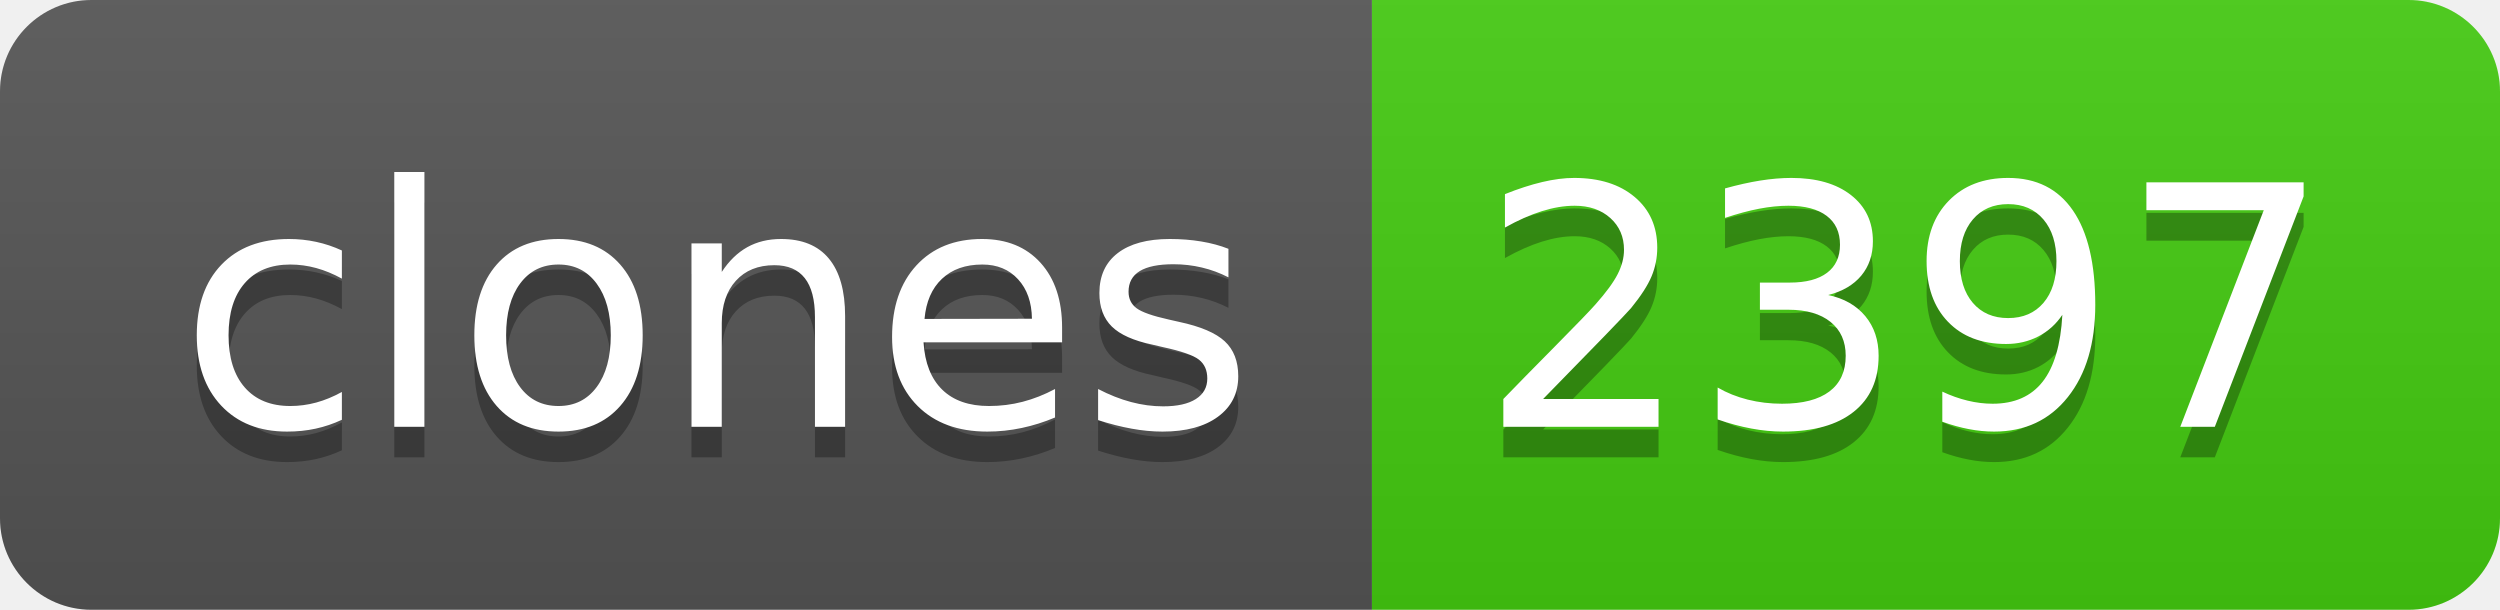
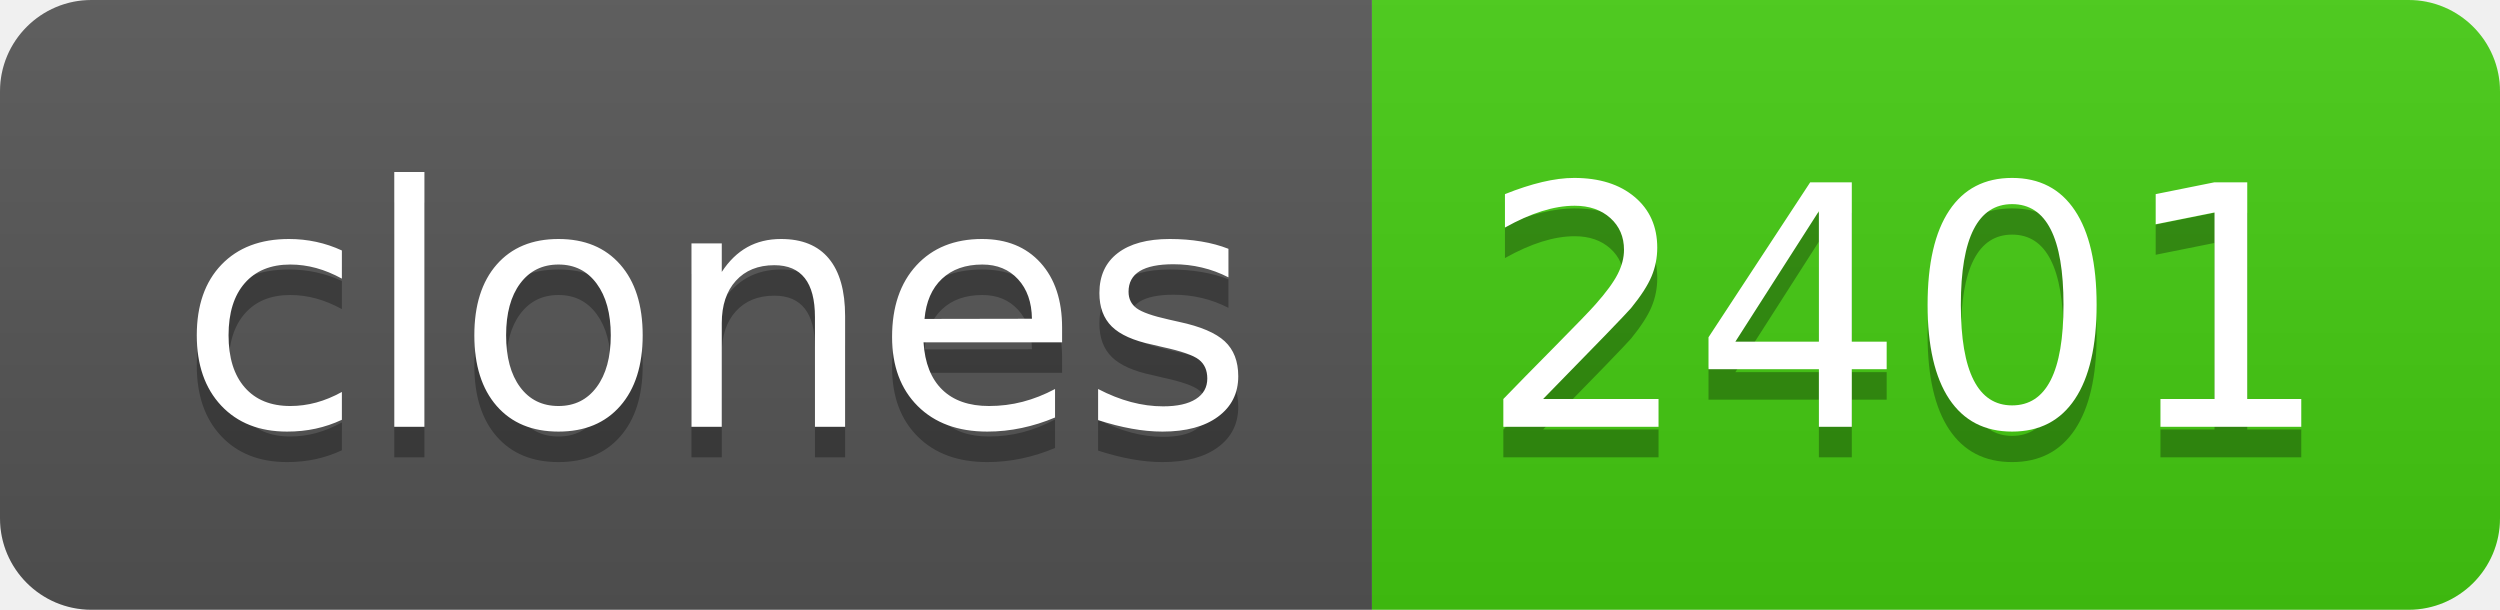
- <svg xmlns="http://www.w3.org/2000/svg" width="82" height="20" role="img" aria-label="clones: 2397">
+ <svg xmlns="http://www.w3.org/2000/svg" width="82" height="20" role="img" aria-label="clones: 2401">
  <linearGradient id="s" x2="0" y2="100%">
    <stop offset="0" stop-color="#bbb" stop-opacity=".1" />
    <stop offset="1" stop-opacity=".1" />
  </linearGradient>
  <clipPath id="r">
    <rect width="82" height="20" rx="3" fill="#fff" />
  </clipPath>
  <g clip-path="url(#r)">
    <rect width="45" height="20" fill="#555" />
    <rect x="45" width="37" height="20" fill="#4c1" />
    <rect width="82" height="20" fill="url(#s)" />
  </g>
  <g fill="#fff" text-anchor="middle" font-family="Verdana,Geneva,DejaVu Sans,sans-serif" text-rendering="geometricPrecision" font-size="110">
    <text aria-hidden="true" x="235" y="150" fill="#010101" fill-opacity=".3" transform="scale(.1)" textLength="350">clones</text>
    <text x="235" y="140" transform="scale(.1)" fill="#fff" textLength="350">clones</text>
-     <text aria-hidden="true" x="625" y="150" fill="#010101" fill-opacity=".3" transform="scale(.1)" textLength="270">2397</text>
-     <text x="625" y="140" transform="scale(.1)" fill="#fff" textLength="270">2397</text>
+     <text aria-hidden="true" x="625" y="150" fill="#010101" fill-opacity=".3" transform="scale(.1)" textLength="270">2401</text>
+     <text x="625" y="140" transform="scale(.1)" fill="#fff" textLength="270">2401</text>
  </g>
</svg>
